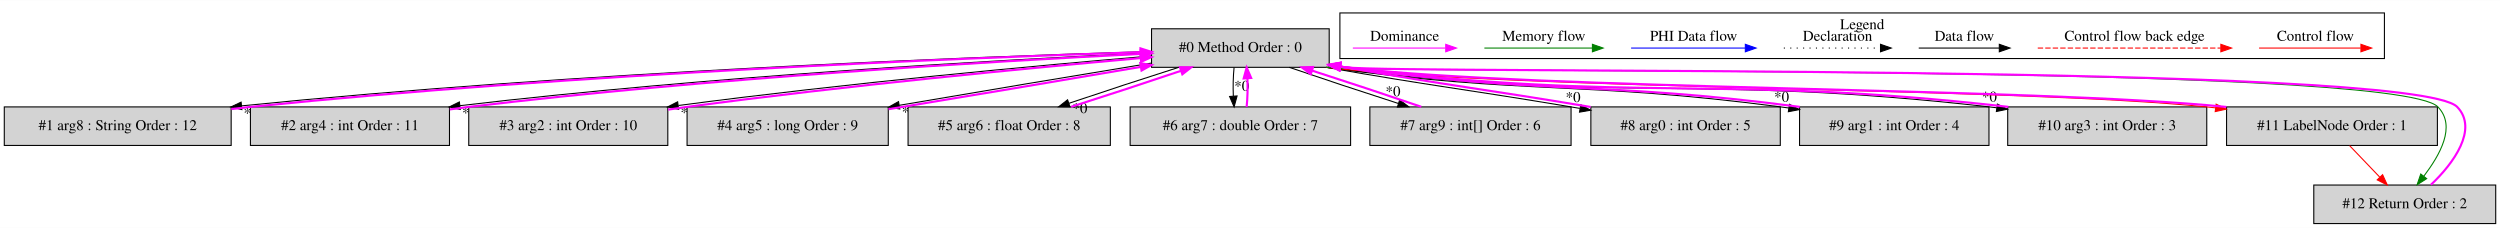
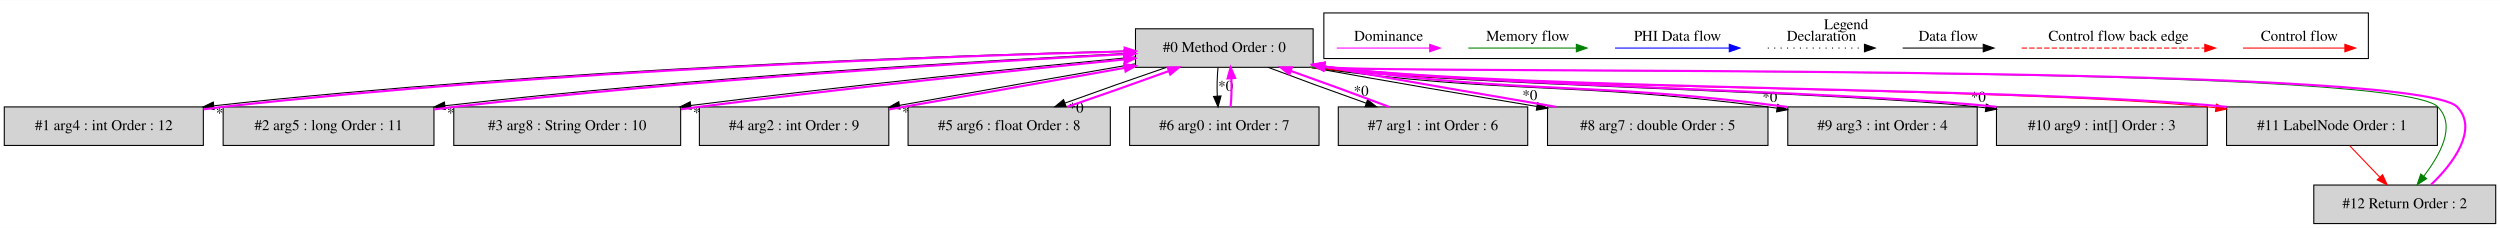
<svg xmlns="http://www.w3.org/2000/svg" width="2336pt" height="213pt" viewBox="0.00 0.00 2336.00 212.80">
  <g id="graph0" class="graph" transform="scale(1 1) rotate(0) translate(4 208.8)">
    <polygon fill="white" stroke="transparent" points="-4,4 -4,-208.8 2332,-208.8 2332,4 -4,4" />
    <g id="clust1" class="cluster">
-       <polygon fill="none" stroke="black" points="1248,-154.2 1248,-196.8 2224,-196.8 2224,-154.2 1248,-154.2" />
-       <text text-anchor="middle" x="1736" y="-181.6" font-family="Times,serif" font-size="14.00">Legend</text>
+       <polygon fill="none" stroke="black" points="1233,-154.2 1233,-196.8 2209,-196.8 2209,-154.2 1233,-154.2" />
+       <text text-anchor="middle" x="1721" y="-181.6" font-family="Times,serif" font-size="14.00">Legend</text>
    </g>
    <g id="node1" class="node">
-       <polygon fill="lightgrey" stroke="black" points="1238,-182 1072,-182 1072,-146 1238,-146 1238,-182" />
-       <text text-anchor="middle" x="1155" y="-160.3" font-family="Times,serif" font-size="14.00">#0 Method Order : 0</text>
+       <polygon fill="lightgrey" stroke="black" points="1223,-182 1057,-182 1057,-146 1223,-146 1223,-182" />
+       <text text-anchor="middle" x="1140" y="-160.3" font-family="Times,serif" font-size="14.00">#0 Method Order : 0</text>
    </g>
    <g id="node2" class="node">
-       <polygon fill="lightgrey" stroke="black" points="212,-109 0,-109 0,-73 212,-73 212,-109" />
-       <text text-anchor="middle" x="106" y="-87.3" font-family="Times,serif" font-size="14.00">#1 arg8 : String Order : 12</text>
+       <polygon fill="lightgrey" stroke="black" points="186,-109 0,-109 0,-73 186,-73 186,-109" />
+       <text text-anchor="middle" x="93" y="-87.3" font-family="Times,serif" font-size="14.00">#1 arg4 : int Order : 12</text>
    </g>
    <g id="edge2" class="edge">
-       <path fill="none" stroke="black" d="M1071.73,-160.83C908.74,-155.9 536.39,-141.76 221.92,-110.01" />
-       <polygon fill="black" stroke="black" points="222,-106.5 211.7,-108.97 221.29,-113.46 222,-106.5" />
-       <text text-anchor="middle" x="230.59" y="-98.7" font-family="Times,serif" font-size="14.00">*0</text>
+       <path fill="none" stroke="black" d="M1056.71,-161.38C892.26,-157.45 514.53,-145.01 196.08,-110.11" />
+       <polygon fill="black" stroke="black" points="196.06,-106.59 185.73,-108.97 195.29,-113.55 196.06,-106.59" />
+       <text text-anchor="middle" x="204.68" y="-98.86" font-family="Times,serif" font-size="14.00">*0</text>
    </g>
    <g id="node3" class="node">
-       <polygon fill="lightgrey" stroke="black" points="416,-109 230,-109 230,-73 416,-73 416,-109" />
-       <text text-anchor="middle" x="323" y="-87.3" font-family="Times,serif" font-size="14.00">#2 arg4 : int Order : 11</text>
+       <polygon fill="lightgrey" stroke="black" points="401.5,-109 204.5,-109 204.5,-73 401.5,-73 401.5,-109" />
+       <text text-anchor="middle" x="303" y="-87.3" font-family="Times,serif" font-size="14.00">#2 arg5 : long Order : 11</text>
    </g>
    <g id="edge4" class="edge">
-       <path fill="none" stroke="black" d="M1071.8,-159.58C936.53,-153.28 660.69,-137.87 425.83,-110.17" />
-       <polygon fill="black" stroke="black" points="426.08,-106.67 415.73,-108.97 425.25,-113.63 426.08,-106.67" />
-       <text text-anchor="middle" x="434.73" y="-99.02" font-family="Times,serif" font-size="14.00">*0</text>
+       <path fill="none" stroke="black" d="M1056.93,-159.35C921.88,-152.7 646.48,-136.79 411.8,-110.12" />
+       <polygon fill="black" stroke="black" points="412.05,-106.63 401.72,-108.97 411.25,-113.58 412.05,-106.63" />
+       <text text-anchor="middle" x="420.69" y="-98.93" font-family="Times,serif" font-size="14.00">*0</text>
    </g>
    <g id="node4" class="node">
-       <polygon fill="lightgrey" stroke="black" points="620,-109 434,-109 434,-73 620,-73 620,-109" />
-       <text text-anchor="middle" x="527" y="-87.3" font-family="Times,serif" font-size="14.00">#3 arg2 : int Order : 10</text>
+       <polygon fill="lightgrey" stroke="black" points="632,-109 420,-109 420,-73 632,-73 632,-109" />
+       <text text-anchor="middle" x="526" y="-87.3" font-family="Times,serif" font-size="14.00">#3 arg8 : String Order : 10</text>
    </g>
    <g id="edge6" class="edge">
-       <path fill="none" stroke="black" d="M1071.59,-156.6C968.29,-147.93 786.99,-131.13 630.03,-110.34" />
-       <polygon fill="black" stroke="black" points="630.11,-106.82 619.73,-108.96 629.18,-113.76 630.11,-106.82" />
-       <text text-anchor="middle" x="638.82" y="-99.28" font-family="Times,serif" font-size="14.00">*0</text>
+       <path fill="none" stroke="black" d="M1056.99,-155.68C958.34,-146.32 788.77,-129.06 641.55,-110.35" />
+       <polygon fill="black" stroke="black" points="641.8,-106.85 631.44,-109.06 640.91,-113.8 641.8,-106.85" />
+       <text text-anchor="middle" x="650.49" y="-99.27" font-family="Times,serif" font-size="14.00">*0</text>
    </g>
    <g id="node5" class="node">
-       <polygon fill="lightgrey" stroke="black" points="826,-109 638,-109 638,-73 826,-73 826,-109" />
-       <text text-anchor="middle" x="732" y="-87.3" font-family="Times,serif" font-size="14.00">#4 arg5 : long Order : 9</text>
+       <polygon fill="lightgrey" stroke="black" points="826.5,-109 649.5,-109 649.5,-73 826.5,-73 826.5,-109" />
+       <text text-anchor="middle" x="738" y="-87.3" font-family="Times,serif" font-size="14.00">#4 arg2 : int Order : 9</text>
    </g>
    <g id="edge8" class="edge">
-       <path fill="none" stroke="black" d="M1071.8,-149.94C1004.34,-138.88 908.97,-122.91 836.4,-110.53" />
-       <polygon fill="black" stroke="black" points="836.76,-107.04 826.32,-108.81 835.58,-113.94 836.76,-107.04" />
-       <text text-anchor="middle" x="845.61" y="-99.83" font-family="Times,serif" font-size="14.00">*0</text>
+       <path fill="none" stroke="black" d="M1056.54,-149.23C992.6,-138.2 904.25,-122.63 836.79,-110.51" />
+       <polygon fill="black" stroke="black" points="837.03,-107 826.57,-108.67 835.79,-113.89 837.03,-107" />
+       <text text-anchor="middle" x="845.91" y="-99.86" font-family="Times,serif" font-size="14.00">*0</text>
    </g>
    <g id="node6" class="node">
      <polygon fill="lightgrey" stroke="black" points="1033.5,-109 844.5,-109 844.5,-73 1033.5,-73 1033.5,-109" />
      <text text-anchor="middle" x="939" y="-87.3" font-family="Times,serif" font-size="14.00">#5 arg6 : float Order : 8</text>
    </g>
    <g id="edge10" class="edge">
-       <path fill="none" stroke="black" d="M1097.4,-145.99C1065.57,-135.88 1026.25,-122.99 994.71,-112.34" />
-       <polygon fill="black" stroke="black" points="995.79,-109.01 985.19,-109.11 993.54,-115.64 995.79,-109.01" />
-       <text text-anchor="middle" x="1005.07" y="-103.23" font-family="Times,serif" font-size="14.00">*0</text>
+       <path fill="none" stroke="black" d="M1086,-145.99C1056.55,-135.97 1020.33,-123.21 991.17,-112.62" />
+       <polygon fill="black" stroke="black" points="992.17,-109.26 981.58,-109.11 989.77,-115.83 992.17,-109.26" />
+       <text text-anchor="middle" x="1001.5" y="-103.69" font-family="Times,serif" font-size="14.00">*0</text>
    </g>
    <g id="node7" class="node">
-       <polygon fill="lightgrey" stroke="black" points="1258,-109 1052,-109 1052,-73 1258,-73 1258,-109" />
-       <text text-anchor="middle" x="1155" y="-87.3" font-family="Times,serif" font-size="14.00">#6 arg7 : double Order : 7</text>
+       <polygon fill="lightgrey" stroke="black" points="1228.5,-109 1051.5,-109 1051.5,-73 1228.5,-73 1228.5,-109" />
+       <text text-anchor="middle" x="1140" y="-87.3" font-family="Times,serif" font-size="14.00">#6 arg0 : int Order : 7</text>
    </g>
    <g id="edge12" class="edge">
-       <path fill="none" stroke="black" d="M1149.12,-145.81C1148.28,-137.79 1148.05,-128.05 1148.42,-119.07" />
-       <polygon fill="black" stroke="black" points="1151.92,-119.25 1149.14,-109.03 1144.94,-118.75 1151.92,-119.25" />
-       <text text-anchor="middle" x="1156.28" y="-124.01" font-family="Times,serif" font-size="14.00">*0</text>
+       <path fill="none" stroke="black" d="M1134.12,-145.81C1133.28,-137.79 1133.05,-128.05 1133.42,-119.07" />
+       <polygon fill="black" stroke="black" points="1136.92,-119.25 1134.14,-109.03 1129.94,-118.75 1136.92,-119.25" />
+       <text text-anchor="middle" x="1141.28" y="-124.01" font-family="Times,serif" font-size="14.00">*0</text>
    </g>
    <g id="node8" class="node">
-       <polygon fill="lightgrey" stroke="black" points="1464,-109 1276,-109 1276,-73 1464,-73 1464,-109" />
-       <text text-anchor="middle" x="1370" y="-87.3" font-family="Times,serif" font-size="14.00">#7 arg9 : int[] Order : 6</text>
+       <polygon fill="lightgrey" stroke="black" points="1423.5,-109 1246.5,-109 1246.5,-73 1423.5,-73 1423.5,-109" />
+       <text text-anchor="middle" x="1335" y="-87.3" font-family="Times,serif" font-size="14.00">#7 arg1 : int Order : 6</text>
    </g>
    <g id="edge14" class="edge">
-       <path fill="none" stroke="black" d="M1200.64,-145.99C1230.32,-135.84 1269.46,-122.88 1302.66,-112.2" />
-       <polygon fill="black" stroke="black" points="1303.85,-115.5 1312.31,-109.11 1301.72,-108.83 1303.85,-115.5" />
-       <text text-anchor="middle" x="1297.62" y="-118.99" font-family="Times,serif" font-size="14.00">*0</text>
+       <path fill="none" stroke="black" d="M1180.85,-145.99C1207.43,-135.92 1242.54,-123.1 1272.57,-112.48" />
+       <polygon fill="black" stroke="black" points="1273.86,-115.74 1282.13,-109.11 1271.53,-109.13 1273.86,-115.74" />
+       <text text-anchor="middle" x="1267.84" y="-119.41" font-family="Times,serif" font-size="14.00">*0</text>
    </g>
    <g id="node9" class="node">
-       <polygon fill="lightgrey" stroke="black" points="1659.5,-109 1482.5,-109 1482.5,-73 1659.5,-73 1659.5,-109" />
-       <text text-anchor="middle" x="1571" y="-87.3" font-family="Times,serif" font-size="14.00">#8 arg0 : int Order : 5</text>
+       <polygon fill="lightgrey" stroke="black" points="1648,-109 1442,-109 1442,-73 1648,-73 1648,-109" />
+       <text text-anchor="middle" x="1545" y="-87.3" font-family="Times,serif" font-size="14.00">#8 arg7 : double Order : 5</text>
    </g>
    <g id="edge16" class="edge">
-       <path fill="none" stroke="black" d="M1235.3,-145.95C1336.58,-128.1 1362.42,-126.02 1464,-109 1466.7,-108.55 1469.44,-108.09 1472.21,-107.62" />
-       <polygon fill="black" stroke="black" points="1473.07,-111.02 1482.34,-105.9 1471.9,-104.12 1473.07,-111.02" />
-       <text text-anchor="middle" x="1465.89" y="-113.56" font-family="Times,serif" font-size="14.00">*0</text>
+       <path fill="none" stroke="black" d="M1220.41,-145.93C1290.56,-133.24 1369.56,-119.74 1432.1,-109.42" />
+       <polygon fill="black" stroke="black" points="1432.69,-112.87 1441.99,-107.79 1431.55,-105.96 1432.69,-112.87" />
+       <text text-anchor="middle" x="1425.48" y="-115.38" font-family="Times,serif" font-size="14.00">*0</text>
    </g>
    <g id="node10" class="node">
-       <polygon fill="lightgrey" stroke="black" points="1854.5,-109 1677.5,-109 1677.5,-73 1854.5,-73 1854.5,-109" />
-       <text text-anchor="middle" x="1766" y="-87.3" font-family="Times,serif" font-size="14.00">#9 arg1 : int Order : 4</text>
+       <polygon fill="lightgrey" stroke="black" points="1843.5,-109 1666.5,-109 1666.5,-73 1843.5,-73 1843.5,-109" />
+       <text text-anchor="middle" x="1755" y="-87.3" font-family="Times,serif" font-size="14.00">#9 arg3 : int Order : 4</text>
    </g>
    <g id="edge18" class="edge">
-       <path fill="none" stroke="black" d="M1235.28,-145.96C1422.85,-119.97 1472.09,-133.6 1660,-109 1662.48,-108.67 1665,-108.33 1667.54,-107.97" />
-       <polygon fill="black" stroke="black" points="1668.05,-111.43 1677.44,-106.52 1667.04,-104.51 1668.05,-111.43" />
-       <text text-anchor="middle" x="1660.73" y="-113.82" font-family="Times,serif" font-size="14.00">*0</text>
+       <path fill="none" stroke="black" d="M1220.28,-145.96C1409.18,-119.85 1458.75,-133.55 1648,-109 1650.72,-108.65 1653.47,-108.27 1656.25,-107.88" />
+       <polygon fill="black" stroke="black" points="1657.03,-111.31 1666.42,-106.4 1656.02,-104.38 1657.03,-111.31" />
+       <text text-anchor="middle" x="1649.71" y="-113.68" font-family="Times,serif" font-size="14.00">*0</text>
    </g>
    <g id="node11" class="node">
-       <polygon fill="lightgrey" stroke="black" points="2058,-109 1872,-109 1872,-73 2058,-73 2058,-109" />
-       <text text-anchor="middle" x="1965" y="-87.3" font-family="Times,serif" font-size="14.00">#10 arg3 : int Order : 3</text>
+       <polygon fill="lightgrey" stroke="black" points="2058.5,-109 1861.5,-109 1861.5,-73 2058.5,-73 2058.5,-109" />
+       <text text-anchor="middle" x="1960" y="-87.3" font-family="Times,serif" font-size="14.00">#10 arg9 : int[] Order : 3</text>
    </g>
    <g id="edge20" class="edge">
-       <path fill="none" stroke="black" d="M1235.4,-145.95C1508.99,-111.84 1580.85,-140.16 1855,-109 1857.23,-108.75 1859.48,-108.48 1861.74,-108.19" />
-       <polygon fill="black" stroke="black" points="1862.34,-111.65 1871.79,-106.87 1861.42,-104.71 1862.34,-111.65" />
-       <text text-anchor="middle" x="1854.93" y="-113.92" font-family="Times,serif" font-size="14.00">*0</text>
+       <path fill="none" stroke="black" d="M1220.4,-145.95C1358.52,-128.81 1706.04,-124.01 1844,-109 1846.41,-108.74 1848.84,-108.46 1851.3,-108.17" />
+       <polygon fill="black" stroke="black" points="1852,-111.61 1861.49,-106.89 1851.13,-104.66 1852,-111.61" />
+       <text text-anchor="middle" x="1844.55" y="-113.83" font-family="Times,serif" font-size="14.00">*0</text>
    </g>
    <g id="node12" class="node">
      <polygon fill="lightgrey" stroke="black" points="2273.5,-109 2076.5,-109 2076.5,-73 2273.5,-73 2273.5,-109" />
      <text text-anchor="middle" x="2175" y="-87.3" font-family="Times,serif" font-size="14.00">#11 LabelNode Order : 1</text>
    </g>
    <g id="edge22" class="edge">
-       <path fill="none" stroke="red" d="M1235.27,-145.97C1417.27,-124.66 1875.94,-127.36 2058,-109 2060.7,-108.73 2063.43,-108.43 2066.18,-108.12" />
-       <polygon fill="red" stroke="red" points="2066.74,-111.58 2076.24,-106.91 2065.9,-104.63 2066.74,-111.58" />
+       <path fill="none" stroke="red" d="M1220.27,-145.97C1405.82,-124.33 1873.41,-127.77 2059,-109 2061.41,-108.76 2063.84,-108.49 2066.3,-108.22" />
+       <polygon fill="red" stroke="red" points="2066.99,-111.66 2076.5,-106.99 2066.15,-104.71 2066.99,-111.66" />
    </g>
    <g id="node13" class="node">
      <polygon fill="lightgrey" stroke="black" points="2328,-36 2158,-36 2158,0 2328,0 2328,-36" />
      <text text-anchor="middle" x="2243" y="-14.3" font-family="Times,serif" font-size="14.00">#12 Return Order : 2</text>
    </g>
    <g id="edge25" class="edge">
-       <path fill="none" stroke="green" d="M1235.35,-145.96C1296.07,-139.58 2233.97,-150.48 2274,-109 2291.45,-90.91 2275.67,-63.92 2260.78,-44.22" />
+       <path fill="none" stroke="green" d="M1220.35,-145.96C1281.95,-139.5 2233.38,-151.07 2274,-109 2291.46,-90.92 2275.68,-63.93 2260.78,-44.22" />
      <polygon fill="green" stroke="green" points="2263.47,-41.98 2254.55,-36.27 2257.96,-46.3 2263.47,-41.98" />
    </g>
    <g id="edge1" class="edge">
-       <path fill="none" stroke="fuchsia" stroke-width="2" d="M212.16,-106.99C218.2,-107.72 224.18,-108.4 230,-109 533.47,-140.14 894.38,-154.65 1061.56,-160.18" />
-       <polygon fill="fuchsia" stroke="fuchsia" stroke-width="2" points="1061.69,-163.68 1071.8,-160.51 1061.92,-156.69 1061.69,-163.68" />
+       <path fill="none" stroke="fuchsia" stroke-width="2" d="M186.21,-106.77C192.23,-107.6 198.2,-108.35 204,-109 511.69,-143.33 878.32,-156.38 1046.9,-160.87" />
+       <polygon fill="fuchsia" stroke="fuchsia" stroke-width="2" points="1046.89,-164.37 1056.98,-161.14 1047.08,-157.38 1046.89,-164.37" />
    </g>
    <g id="edge3" class="edge">
-       <path fill="none" stroke="fuchsia" stroke-width="2" d="M416.22,-106.66C422.24,-107.51 428.21,-108.3 434,-109 658.8,-135.99 924.28,-151.57 1061.9,-158.55" />
-       <polygon fill="fuchsia" stroke="fuchsia" stroke-width="2" points="1061.83,-162.05 1071.99,-159.05 1062.18,-155.05 1061.83,-162.05" />
+       <path fill="none" stroke="fuchsia" stroke-width="2" d="M401.78,-106.71C407.95,-107.54 414.06,-108.31 420,-109 644.46,-134.93 909.32,-150.91 1046.79,-158.24" />
+       <polygon fill="fuchsia" stroke="fuchsia" stroke-width="2" points="1046.69,-161.74 1056.86,-158.78 1047.06,-154.75 1046.69,-161.74" />
    </g>
    <g id="edge5" class="edge">
-       <path fill="none" stroke="fuchsia" stroke-width="2" d="M620.24,-106.47C626.26,-107.37 632.22,-108.22 638,-109 785.92,-128.9 958.12,-145.3 1061.78,-154.63" />
-       <polygon fill="fuchsia" stroke="fuchsia" stroke-width="2" points="1061.63,-158.13 1071.91,-155.53 1062.26,-151.15 1061.63,-158.13" />
+       <path fill="none" stroke="fuchsia" stroke-width="2" d="M632.28,-106.78C637.94,-107.55 643.54,-108.3 649,-109 787.35,-126.78 947.75,-143.4 1046.61,-153.38" />
+       <polygon fill="fuchsia" stroke="fuchsia" stroke-width="2" points="1046.28,-156.87 1056.58,-154.39 1046.98,-149.9 1046.28,-156.87" />
    </g>
    <g id="edge7" class="edge">
-       <path fill="none" stroke="fuchsia" stroke-width="2" d="M826.17,-106.86C896.39,-118.41 991.81,-134.41 1061.8,-146.38" />
-       <polygon fill="fuchsia" stroke="fuchsia" stroke-width="2" points="1061.49,-149.88 1071.94,-148.12 1062.67,-142.98 1061.49,-149.88" />
+       <path fill="none" stroke="fuchsia" stroke-width="2" d="M826.59,-106.66C891.93,-117.95 980.58,-133.59 1046.95,-145.52" />
+       <polygon fill="fuchsia" stroke="fuchsia" stroke-width="2" points="1046.53,-149 1056.99,-147.33 1047.77,-142.11 1046.53,-149" />
    </g>
    <g id="edge9" class="edge">
-       <path fill="none" stroke="fuchsia" stroke-width="2" d="M996.93,-109.11C1028.83,-119.25 1068.14,-132.14 1099.62,-142.77" />
-       <polygon fill="fuchsia" stroke="fuchsia" stroke-width="2" points="1098.53,-146.1 1109.12,-145.99 1100.78,-139.47 1098.53,-146.1" />
+       <path fill="none" stroke="fuchsia" stroke-width="2" d="M993.32,-109.11C1022.81,-119.16 1059.03,-131.92 1088.14,-142.5" />
+       <polygon fill="fuchsia" stroke="fuchsia" stroke-width="2" points="1087.12,-145.85 1097.71,-145.99 1089.52,-139.28 1087.12,-145.85" />
    </g>
    <g id="edge11" class="edge">
-       <path fill="none" stroke="fuchsia" stroke-width="2" d="M1160.86,-109.03C1161.71,-117.03 1161.95,-126.77 1161.59,-135.75" />
-       <polygon fill="fuchsia" stroke="fuchsia" stroke-width="2" points="1158.09,-135.59 1160.88,-145.81 1165.07,-136.08 1158.09,-135.59" />
+       <path fill="none" stroke="fuchsia" stroke-width="2" d="M1145.86,-109.03C1146.71,-117.03 1146.95,-126.77 1146.59,-135.75" />
+       <polygon fill="fuchsia" stroke="fuchsia" stroke-width="2" points="1143.09,-135.59 1145.88,-145.81 1150.07,-136.08 1143.09,-135.59" />
    </g>
    <g id="edge13" class="edge">
-       <path fill="none" stroke="fuchsia" stroke-width="2" d="M1324.05,-109.11C1294.3,-119.29 1255.15,-132.25 1221.99,-142.91" />
-       <polygon fill="fuchsia" stroke="fuchsia" stroke-width="2" points="1220.81,-139.61 1212.36,-145.99 1222.95,-146.28 1220.81,-139.61" />
+       <path fill="none" stroke="fuchsia" stroke-width="2" d="M1293.87,-109.11C1267.22,-119.2 1232.1,-132.03 1202.11,-142.63" />
+       <polygon fill="fuchsia" stroke="fuchsia" stroke-width="2" points="1200.84,-139.37 1192.57,-145.99 1203.16,-145.97 1200.84,-139.37" />
    </g>
    <g id="edge15" class="edge">
-       <path fill="none" stroke="fuchsia" stroke-width="2" d="M1482.26,-108.96C1482.17,-108.97 1482.09,-108.99 1482,-109 1380.32,-126.03 1354.53,-128.1 1253,-146 1251.5,-146.26 1249.98,-146.53 1248.46,-146.81" />
-       <polygon fill="fuchsia" stroke="fuchsia" stroke-width="2" points="1247.47,-143.43 1238.26,-148.65 1248.72,-150.32 1247.47,-143.43" />
+       <path fill="none" stroke="fuchsia" stroke-width="2" d="M1450.27,-109.01C1389.57,-119.39 1309.2,-133.12 1238,-146 1236.5,-146.27 1234.99,-146.55 1233.46,-146.82" />
+       <polygon fill="fuchsia" stroke="fuchsia" stroke-width="2" points="1232.47,-143.45 1223.26,-148.7 1233.73,-150.33 1232.47,-143.45" />
    </g>
    <g id="edge17" class="edge">
-       <path fill="none" stroke="fuchsia" stroke-width="2" d="M1677.72,-109.04C1489.95,-133.6 1440.71,-119.97 1253,-146 1251.49,-146.21 1249.97,-146.43 1248.43,-146.65" />
-       <polygon fill="fuchsia" stroke="fuchsia" stroke-width="2" points="1247.54,-143.25 1238.19,-148.24 1248.61,-150.17 1247.54,-143.25" />
+       <path fill="none" stroke="fuchsia" stroke-width="2" d="M1666.26,-108.97C1666.17,-108.98 1666.09,-108.99 1666,-109 1476.65,-133.56 1427.13,-119.83 1238,-146 1236.49,-146.21 1234.97,-146.43 1233.43,-146.65" />
+       <polygon fill="fuchsia" stroke="fuchsia" stroke-width="2" points="1232.54,-143.25 1223.19,-148.24 1233.61,-150.17 1232.54,-143.25" />
    </g>
    <g id="edge19" class="edge">
-       <path fill="none" stroke="fuchsia" stroke-width="2" d="M1872.6,-109.05C1598.65,-140.15 1526.79,-111.83 1253,-146 1251.49,-146.19 1249.96,-146.39 1248.43,-146.6" />
-       <polygon fill="fuchsia" stroke="fuchsia" stroke-width="2" points="1247.56,-143.18 1238.17,-148.09 1248.57,-150.11 1247.56,-143.18" />
+       <path fill="none" stroke="fuchsia" stroke-width="2" d="M1861.59,-109.04C1723.23,-124.04 1375.71,-128.84 1238,-146 1236.49,-146.19 1234.96,-146.39 1233.43,-146.59" />
+       <polygon fill="fuchsia" stroke="fuchsia" stroke-width="2" points="1232.56,-143.18 1223.17,-148.09 1233.57,-150.11 1232.56,-143.18" />
    </g>
    <g id="edge21" class="edge">
-       <path fill="none" stroke="fuchsia" stroke-width="2" d="M2076.28,-108.97C2076.19,-108.98 2076.09,-108.99 2076,-109 1893.85,-127.37 1434.83,-124.66 1253,-146 1251.49,-146.18 1249.96,-146.37 1248.42,-146.56" />
-       <polygon fill="fuchsia" stroke="fuchsia" stroke-width="2" points="1247.58,-143.15 1238.16,-148 1248.55,-150.08 1247.58,-143.15" />
+       <path fill="none" stroke="fuchsia" stroke-width="2" d="M2076.73,-109.03C1890.87,-127.78 1423.27,-124.34 1238,-146 1236.49,-146.18 1234.96,-146.36 1233.42,-146.56" />
+       <polygon fill="fuchsia" stroke="fuchsia" stroke-width="2" points="1232.58,-143.15 1223.16,-148 1233.55,-150.08 1232.58,-143.15" />
    </g>
    <g id="edge24" class="edge">
      <path fill="none" stroke="red" d="M2191.46,-72.81C2199.9,-64 2210.32,-53.13 2219.58,-43.46" />
      <polygon fill="red" stroke="red" points="2222.3,-45.67 2226.69,-36.03 2217.25,-40.83 2222.3,-45.67" />
    </g>
    <g id="edge23" class="edge">
-       <path fill="none" stroke="fuchsia" stroke-width="2" d="M2267.46,-36.27C2288.49,-56.03 2311.95,-88.33 2292,-109 2251.89,-150.56 1310.4,-139.53 1253,-146 1251.49,-146.17 1249.96,-146.35 1248.42,-146.54" />
-       <polygon fill="fuchsia" stroke="fuchsia" stroke-width="2" points="1247.59,-143.13 1238.15,-147.95 1248.54,-150.06 1247.59,-143.13" />
+       <path fill="none" stroke="fuchsia" stroke-width="2" d="M2267.46,-36.27C2288.49,-56.03 2311.95,-88.33 2292,-109 2251.3,-151.15 1296.23,-139.46 1238,-146 1236.49,-146.17 1234.96,-146.35 1233.42,-146.54" />
+       <polygon fill="fuchsia" stroke="fuchsia" stroke-width="2" points="1232.59,-143.13 1223.15,-147.95 1233.54,-150.06 1232.59,-143.13" />
    </g>
    <g id="edge26" class="edge">
-       <path fill="none" stroke="red" d="M2106.89,-164C2118.11,-164 2176.24,-164 2201.86,-164" />
-       <polygon fill="red" stroke="red" points="2202.06,-167.5 2212.06,-164 2202.06,-160.5 2202.06,-167.5" />
-       <text text-anchor="middle" x="2159.5" y="-170.8" font-family="Times,serif" font-size="14.00">Control flow</text>
+       <path fill="none" stroke="red" d="M2091.89,-164C2103.11,-164 2161.24,-164 2186.86,-164" />
+       <polygon fill="red" stroke="red" points="2187.06,-167.5 2197.06,-164 2187.06,-160.5 2187.06,-167.5" />
+       <text text-anchor="middle" x="2144.5" y="-170.8" font-family="Times,serif" font-size="14.00">Control flow</text>
    </g>
    <g id="edge27" class="edge">
-       <path fill="none" stroke="red" stroke-dasharray="5,2" d="M1900.08,-164C1917.05,-164 2033.21,-164 2071.08,-164" />
-       <polygon fill="red" stroke="red" points="2071.17,-167.5 2081.17,-164 2071.17,-160.5 2071.17,-167.5" />
-       <text text-anchor="middle" x="1990.5" y="-170.8" font-family="Times,serif" font-size="14.00">Control flow back edge</text>
+       <path fill="none" stroke="red" stroke-dasharray="5,2" d="M1885.08,-164C1902.05,-164 2018.21,-164 2056.08,-164" />
+       <polygon fill="red" stroke="red" points="2056.17,-167.5 2066.17,-164 2056.17,-160.5 2056.17,-167.5" />
+       <text text-anchor="middle" x="1975.5" y="-170.8" font-family="Times,serif" font-size="14.00">Control flow back edge</text>
    </g>
    <g id="edge28" class="edge">
-       <path fill="none" stroke="black" d="M1788.86,-164C1798.41,-164 1842.31,-164 1863.92,-164" />
-       <polygon fill="black" stroke="black" points="1864.15,-167.5 1874.15,-164 1864.15,-160.5 1864.15,-167.5" />
-       <text text-anchor="middle" x="1831.5" y="-170.8" font-family="Times,serif" font-size="14.00">Data flow</text>
+       <path fill="none" stroke="black" d="M1773.86,-164C1783.41,-164 1827.31,-164 1848.92,-164" />
+       <polygon fill="black" stroke="black" points="1849.15,-167.5 1859.15,-164 1849.15,-160.5 1849.15,-167.5" />
+       <text text-anchor="middle" x="1816.5" y="-170.8" font-family="Times,serif" font-size="14.00">Data flow</text>
    </g>
    <g id="edge29" class="edge">
-       <path fill="none" stroke="black" stroke-dasharray="1,5" d="M1662.81,-164C1673.46,-164 1728.46,-164 1753.08,-164" />
-       <polygon fill="black" stroke="black" points="1753.15,-167.5 1763.15,-164 1753.15,-160.5 1753.15,-167.5" />
-       <text text-anchor="middle" x="1713" y="-170.8" font-family="Times,serif" font-size="14.00">Declaration</text>
+       <path fill="none" stroke="black" stroke-dasharray="1,5" d="M1647.81,-164C1658.46,-164 1713.46,-164 1738.08,-164" />
+       <polygon fill="black" stroke="black" points="1738.15,-167.5 1748.15,-164 1738.15,-160.5 1738.15,-167.5" />
+       <text text-anchor="middle" x="1698" y="-170.8" font-family="Times,serif" font-size="14.00">Declaration</text>
    </g>
    <g id="edge30" class="edge">
-       <path fill="none" stroke="blue" d="M1520.1,-164C1532.72,-164 1598.88,-164 1626.68,-164" />
-       <polygon fill="blue" stroke="blue" points="1626.84,-167.5 1636.84,-164 1626.84,-160.5 1626.84,-167.5" />
-       <text text-anchor="middle" x="1578.5" y="-170.8" font-family="Times,serif" font-size="14.00">PHI Data flow</text>
+       <path fill="none" stroke="blue" d="M1505.1,-164C1517.72,-164 1583.88,-164 1611.68,-164" />
+       <polygon fill="blue" stroke="blue" points="1611.84,-167.5 1621.84,-164 1611.84,-160.5 1611.84,-167.5" />
+       <text text-anchor="middle" x="1563.5" y="-170.8" font-family="Times,serif" font-size="14.00">PHI Data flow</text>
    </g>
    <g id="edge31" class="edge">
-       <path fill="none" stroke="green" d="M1383,-164C1394.94,-164 1457.3,-164 1483.93,-164" />
-       <polygon fill="green" stroke="green" points="1483.95,-167.5 1493.95,-164 1483.95,-160.5 1483.95,-167.5" />
-       <text text-anchor="middle" x="1438.5" y="-170.8" font-family="Times,serif" font-size="14.00">Memory flow</text>
+       <path fill="none" stroke="green" d="M1368,-164C1379.94,-164 1442.3,-164 1468.93,-164" />
+       <polygon fill="green" stroke="green" points="1468.95,-167.5 1478.95,-164 1468.95,-160.5 1468.95,-167.5" />
+       <text text-anchor="middle" x="1423.5" y="-170.8" font-family="Times,serif" font-size="14.00">Memory flow</text>
    </g>
    <g id="edge32" class="edge">
-       <path fill="none" stroke="fuchsia" d="M1260.11,-164C1271.15,-164 1322.67,-164 1346.66,-164" />
-       <polygon fill="fuchsia" stroke="fuchsia" points="1346.9,-167.5 1356.9,-164 1346.9,-160.5 1346.9,-167.5" />
-       <text text-anchor="middle" x="1308.5" y="-170.8" font-family="Times,serif" font-size="14.00">Dominance</text>
+       <path fill="none" stroke="fuchsia" d="M1245.11,-164C1256.15,-164 1307.67,-164 1331.66,-164" />
+       <polygon fill="fuchsia" stroke="fuchsia" points="1331.9,-167.5 1341.9,-164 1331.9,-160.5 1331.9,-167.5" />
+       <text text-anchor="middle" x="1293.5" y="-170.8" font-family="Times,serif" font-size="14.00">Dominance</text>
    </g>
  </g>
</svg>
